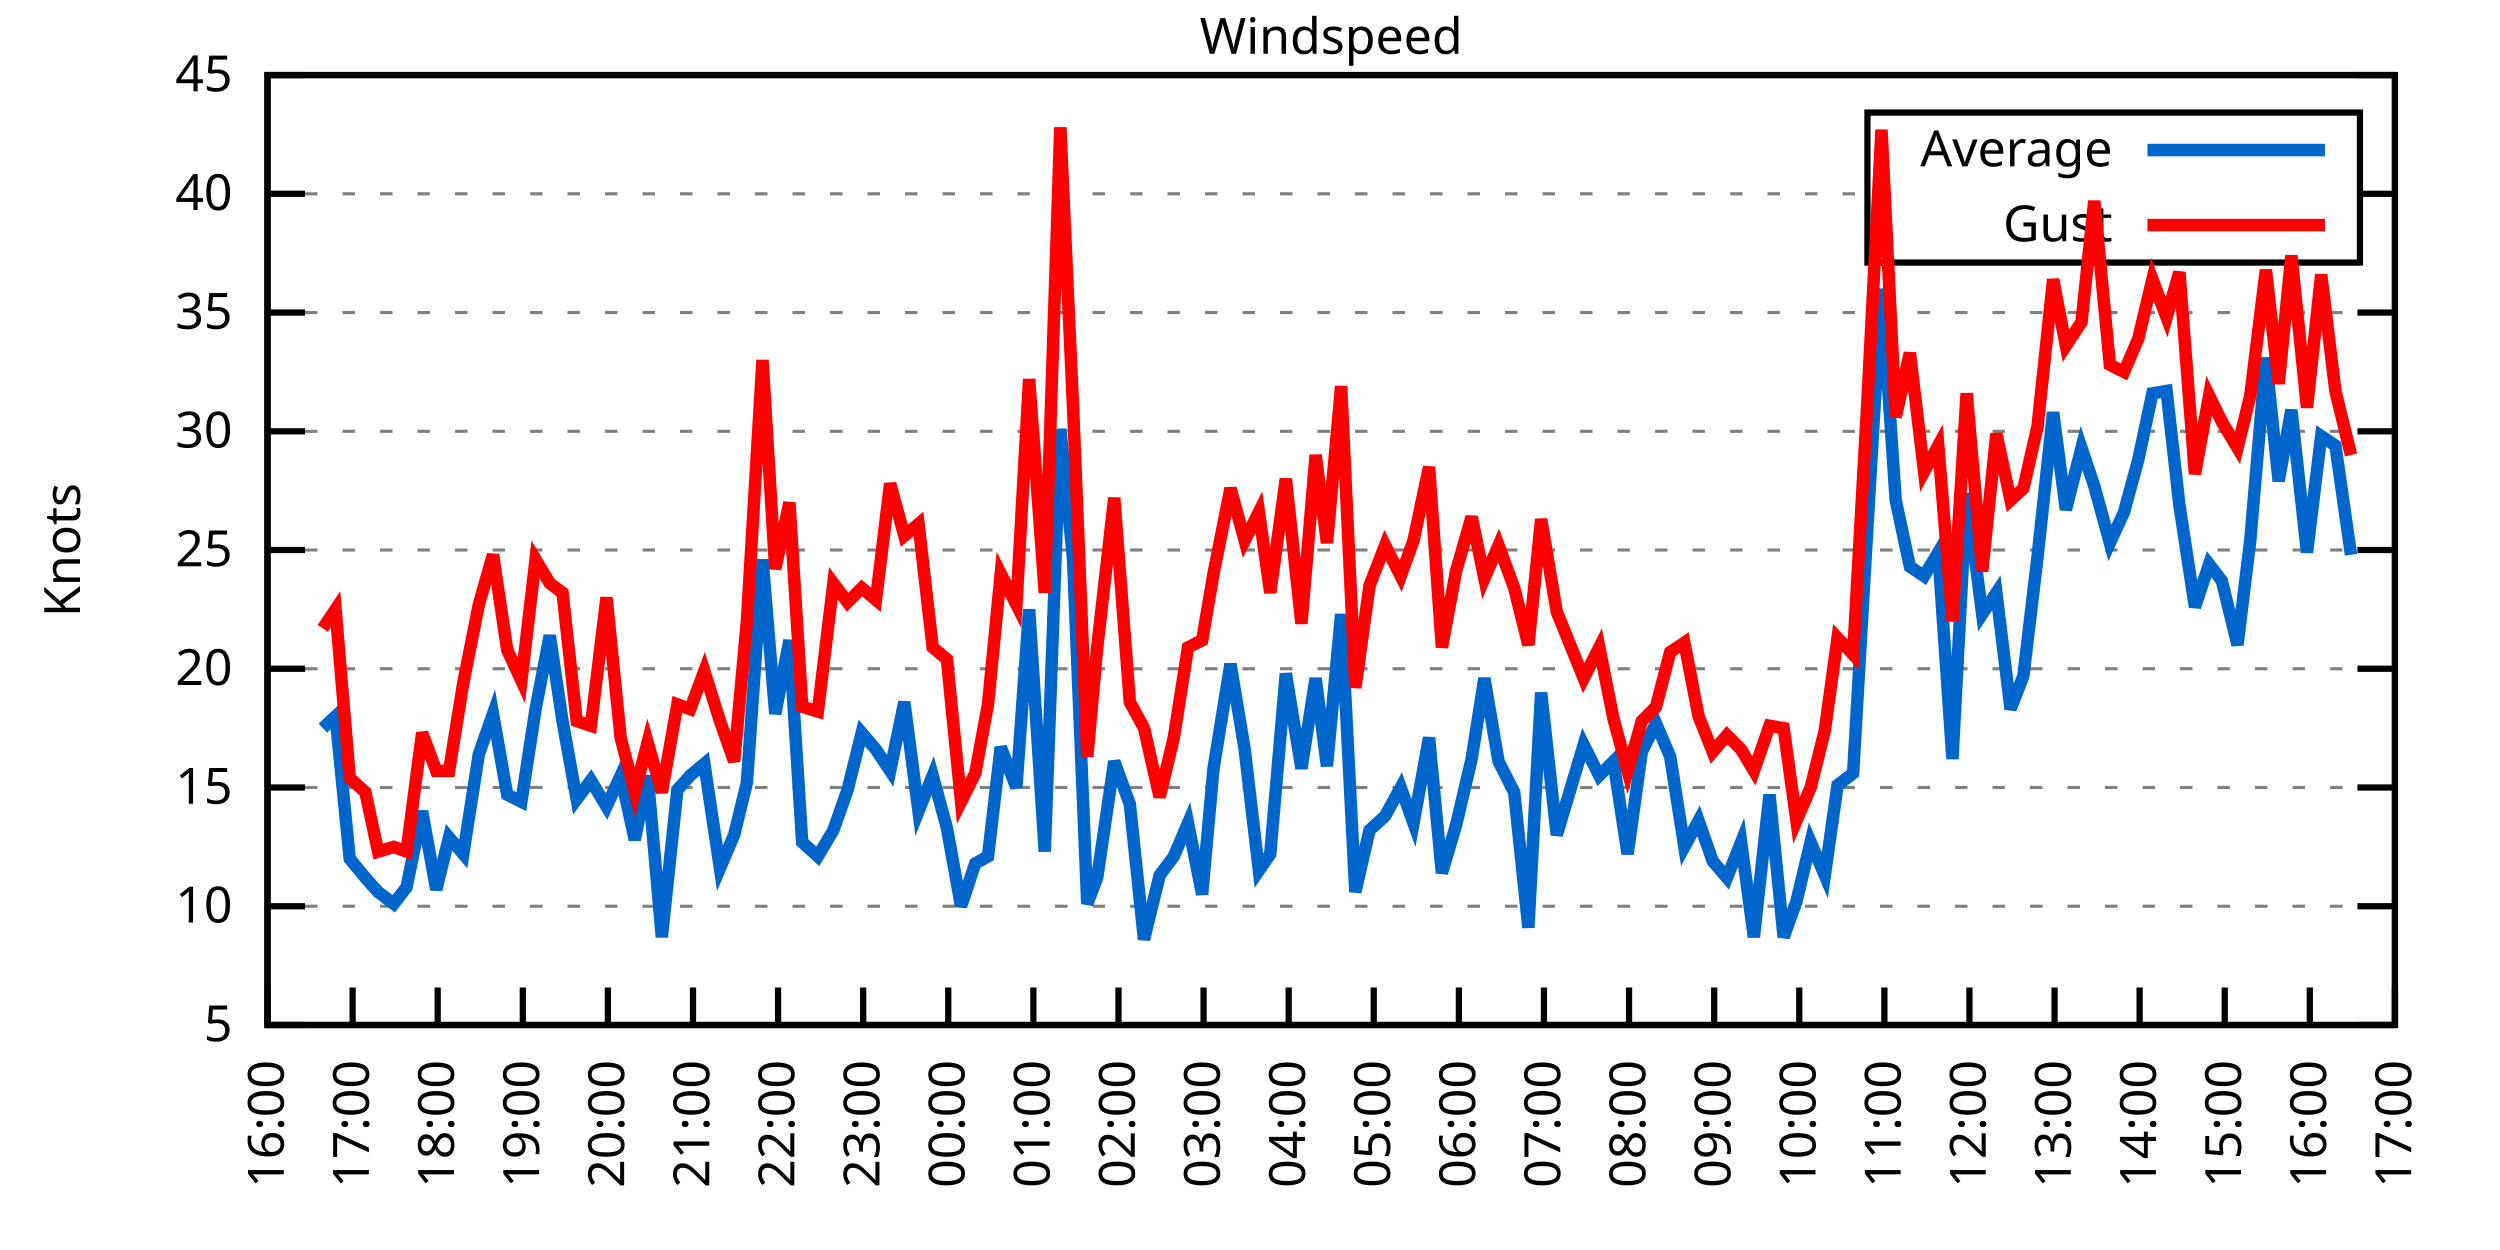
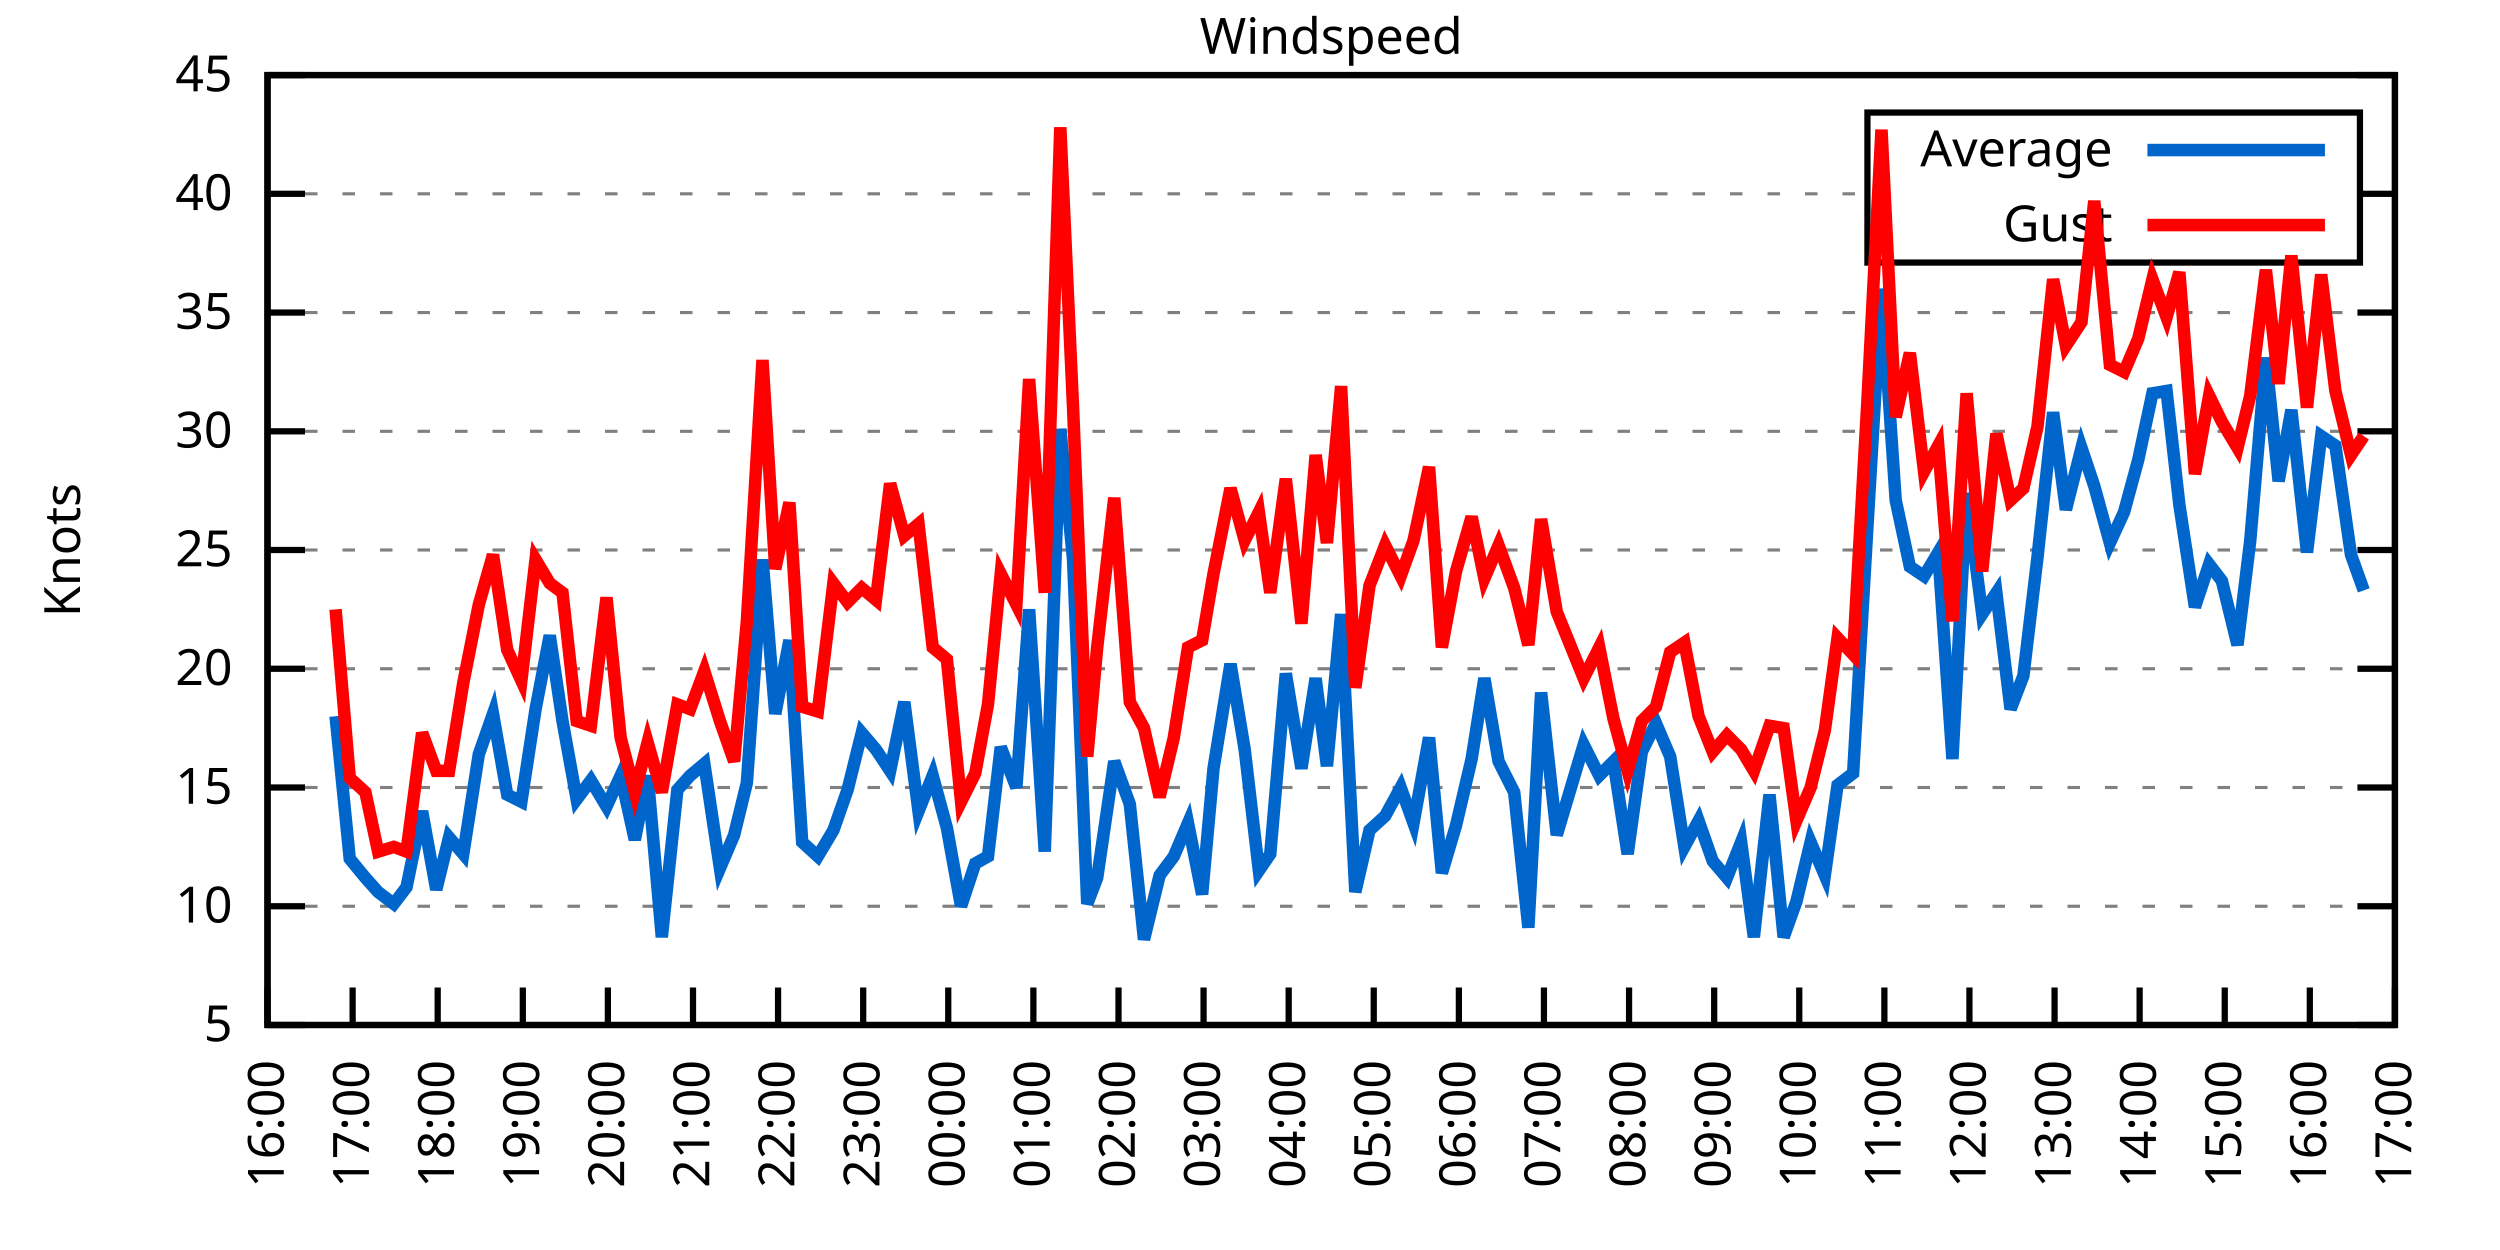
<svg xmlns="http://www.w3.org/2000/svg" xmlns:xlink="http://www.w3.org/1999/xlink" width="400" height="200" viewBox="0 0 400 200">
  <g id="gnuplot_canvas">
    <rect x="0" y="0" width="400" height="200" fill="none" />
    <defs>
      <circle id="gpDot" r="0.5" stroke-width="0.5" stroke="currentColor" />
      <path id="gpPt0" stroke-width="0.333" stroke="currentColor" d="M-1,0 h2 M0,-1 v2" />
      <path id="gpPt1" stroke-width="0.333" stroke="currentColor" d="M-1,-1 L1,1 M1,-1 L-1,1" />
      <path id="gpPt2" stroke-width="0.333" stroke="currentColor" d="M-1,0 L1,0 M0,-1 L0,1 M-1,-1 L1,1 M-1,1 L1,-1" />
      <rect id="gpPt3" stroke-width="0.333" stroke="currentColor" x="-1" y="-1" width="2" height="2" />
      <rect id="gpPt4" stroke-width="0.333" stroke="currentColor" fill="currentColor" x="-1" y="-1" width="2" height="2" />
      <circle id="gpPt5" stroke-width="0.333" stroke="currentColor" cx="0" cy="0" r="1" />
      <use xlink:href="#gpPt5" id="gpPt6" fill="currentColor" stroke="none" />
      <path id="gpPt7" stroke-width="0.333" stroke="currentColor" d="M0,-1.33 L-1.33,0.67 L1.33,0.67 z" />
      <use xlink:href="#gpPt7" id="gpPt8" fill="currentColor" stroke="none" />
      <use xlink:href="#gpPt7" id="gpPt9" stroke="currentColor" transform="rotate(180)" />
      <use xlink:href="#gpPt9" id="gpPt10" fill="currentColor" stroke="none" />
      <use xlink:href="#gpPt3" id="gpPt11" stroke="currentColor" transform="rotate(45)" />
      <use xlink:href="#gpPt11" id="gpPt12" fill="currentColor" stroke="none" />
      <path id="gpPt13" stroke-width="0.333" stroke="currentColor" d="M0,1.330 L1.265,0.411 L0.782,-1.067 L-0.782,-1.076 L-1.265,0.411 z" />
      <use xlink:href="#gpPt13" id="gpPt14" fill="currentColor" stroke="none" />
      <filter id="textbox" filterUnits="objectBoundingBox" x="0" y="0" height="1" width="1">
        <feFlood flood-color="white" flood-opacity="1" result="bgnd" />
        <feComposite in="SourceGraphic" in2="bgnd" operator="atop" />
      </filter>
      <filter id="greybox" filterUnits="objectBoundingBox" x="0" y="0" height="1" width="1">
        <feFlood flood-color="lightgrey" flood-opacity="1" result="grey" />
        <feComposite in="SourceGraphic" in2="grey" operator="atop" />
      </filter>
    </defs>
    <g fill="none" color="white" stroke="currentColor" stroke-width="1.00" stroke-linecap="butt" stroke-linejoin="miter">
</g>
    <g fill="none" color="black" stroke="currentColor" stroke-width="1.00" stroke-linecap="butt" stroke-linejoin="miter">
      <g stroke="none" shape-rendering="crispEdges">
        <polygon fill="rgb(255, 255, 255)" points="42.80,164.00 383.18,164.00 383.18,12.02 42.80,12.02 " />
      </g>
    </g>
    <g fill="none" color="black" stroke="currentColor" stroke-width="1.00" stroke-linecap="butt" stroke-linejoin="miter">
</g>
    <g fill="none" color="black" stroke="black" stroke-width="0.50" stroke-linecap="butt" stroke-linejoin="miter">
</g>
    <g fill="none" color="gray" stroke="currentColor" stroke-width="0.50" stroke-linecap="butt" stroke-linejoin="miter">
      <path stroke="gray" stroke-dasharray="2,4" class="gridline" d="M42.80,164.00 L383.19,164.00  " />
    </g>
    <g fill="none" color="gray" stroke="gray" stroke-width="1.00" stroke-linecap="butt" stroke-linejoin="miter">
</g>
    <g fill="none" color="black" stroke="currentColor" stroke-width="1.00" stroke-linecap="butt" stroke-linejoin="miter">
      <path stroke="black" d="M42.80,164.00 L48.80,164.00 M383.19,164.00 L377.19,164.00  " />
      <g transform="translate(37.20,166.60)" stroke="none" fill="black" font-family="Sans" font-size="8.00" text-anchor="end">
        <text>
          <tspan font-family="Sans"> 5</tspan>
        </text>
      </g>
    </g>
    <g fill="none" color="black" stroke="currentColor" stroke-width="1.00" stroke-linecap="butt" stroke-linejoin="miter">
</g>
    <g fill="none" color="black" stroke="black" stroke-width="0.50" stroke-linecap="butt" stroke-linejoin="miter">
</g>
    <g fill="none" color="gray" stroke="currentColor" stroke-width="0.50" stroke-linecap="butt" stroke-linejoin="miter">
      <path stroke="gray" stroke-dasharray="2,4" class="gridline" d="M42.80,145.00 L383.19,145.00  " />
    </g>
    <g fill="none" color="gray" stroke="gray" stroke-width="1.00" stroke-linecap="butt" stroke-linejoin="miter">
</g>
    <g fill="none" color="black" stroke="currentColor" stroke-width="1.00" stroke-linecap="butt" stroke-linejoin="miter">
      <path stroke="black" d="M42.80,145.00 L48.80,145.00 M383.19,145.00 L377.19,145.00  " />
      <g transform="translate(37.20,147.60)" stroke="none" fill="black" font-family="Sans" font-size="8.00" text-anchor="end">
        <text>
          <tspan font-family="Sans"> 10</tspan>
        </text>
      </g>
    </g>
    <g fill="none" color="black" stroke="currentColor" stroke-width="1.00" stroke-linecap="butt" stroke-linejoin="miter">
</g>
    <g fill="none" color="black" stroke="black" stroke-width="0.50" stroke-linecap="butt" stroke-linejoin="miter">
</g>
    <g fill="none" color="gray" stroke="currentColor" stroke-width="0.50" stroke-linecap="butt" stroke-linejoin="miter">
      <path stroke="gray" stroke-dasharray="2,4" class="gridline" d="M42.80,126.00 L383.19,126.00  " />
    </g>
    <g fill="none" color="gray" stroke="gray" stroke-width="1.00" stroke-linecap="butt" stroke-linejoin="miter">
</g>
    <g fill="none" color="black" stroke="currentColor" stroke-width="1.00" stroke-linecap="butt" stroke-linejoin="miter">
      <path stroke="black" d="M42.80,126.00 L48.80,126.00 M383.19,126.00 L377.19,126.00  " />
      <g transform="translate(37.20,128.60)" stroke="none" fill="black" font-family="Sans" font-size="8.00" text-anchor="end">
        <text>
          <tspan font-family="Sans"> 15</tspan>
        </text>
      </g>
    </g>
    <g fill="none" color="black" stroke="currentColor" stroke-width="1.00" stroke-linecap="butt" stroke-linejoin="miter">
</g>
    <g fill="none" color="black" stroke="black" stroke-width="0.50" stroke-linecap="butt" stroke-linejoin="miter">
</g>
    <g fill="none" color="gray" stroke="currentColor" stroke-width="0.50" stroke-linecap="butt" stroke-linejoin="miter">
      <path stroke="gray" stroke-dasharray="2,4" class="gridline" d="M42.80,107.00 L383.19,107.00  " />
    </g>
    <g fill="none" color="gray" stroke="gray" stroke-width="1.00" stroke-linecap="butt" stroke-linejoin="miter">
</g>
    <g fill="none" color="black" stroke="currentColor" stroke-width="1.00" stroke-linecap="butt" stroke-linejoin="miter">
      <path stroke="black" d="M42.80,107.00 L48.80,107.00 M383.19,107.00 L377.19,107.00  " />
      <g transform="translate(37.20,109.60)" stroke="none" fill="black" font-family="Sans" font-size="8.00" text-anchor="end">
        <text>
          <tspan font-family="Sans"> 20</tspan>
        </text>
      </g>
    </g>
    <g fill="none" color="black" stroke="currentColor" stroke-width="1.00" stroke-linecap="butt" stroke-linejoin="miter">
</g>
    <g fill="none" color="black" stroke="black" stroke-width="0.50" stroke-linecap="butt" stroke-linejoin="miter">
</g>
    <g fill="none" color="gray" stroke="currentColor" stroke-width="0.50" stroke-linecap="butt" stroke-linejoin="miter">
      <path stroke="gray" stroke-dasharray="2,4" class="gridline" d="M42.80,88.00 L383.19,88.00  " />
    </g>
    <g fill="none" color="gray" stroke="gray" stroke-width="1.00" stroke-linecap="butt" stroke-linejoin="miter">
</g>
    <g fill="none" color="black" stroke="currentColor" stroke-width="1.00" stroke-linecap="butt" stroke-linejoin="miter">
      <path stroke="black" d="M42.80,88.00 L48.80,88.00 M383.19,88.00 L377.19,88.00  " />
      <g transform="translate(37.20,90.60)" stroke="none" fill="black" font-family="Sans" font-size="8.00" text-anchor="end">
        <text>
          <tspan font-family="Sans"> 25</tspan>
        </text>
      </g>
    </g>
    <g fill="none" color="black" stroke="currentColor" stroke-width="1.00" stroke-linecap="butt" stroke-linejoin="miter">
</g>
    <g fill="none" color="black" stroke="black" stroke-width="0.50" stroke-linecap="butt" stroke-linejoin="miter">
</g>
    <g fill="none" color="gray" stroke="currentColor" stroke-width="0.50" stroke-linecap="butt" stroke-linejoin="miter">
      <path stroke="gray" stroke-dasharray="2,4" class="gridline" d="M42.80,69.01 L383.19,69.01  " />
    </g>
    <g fill="none" color="gray" stroke="gray" stroke-width="1.00" stroke-linecap="butt" stroke-linejoin="miter">
</g>
    <g fill="none" color="black" stroke="currentColor" stroke-width="1.00" stroke-linecap="butt" stroke-linejoin="miter">
      <path stroke="black" d="M42.80,69.01 L48.80,69.01 M383.19,69.01 L377.19,69.01  " />
      <g transform="translate(37.20,71.61)" stroke="none" fill="black" font-family="Sans" font-size="8.00" text-anchor="end">
        <text>
          <tspan font-family="Sans"> 30</tspan>
        </text>
      </g>
    </g>
    <g fill="none" color="black" stroke="currentColor" stroke-width="1.00" stroke-linecap="butt" stroke-linejoin="miter">
</g>
    <g fill="none" color="black" stroke="black" stroke-width="0.50" stroke-linecap="butt" stroke-linejoin="miter">
</g>
    <g fill="none" color="gray" stroke="currentColor" stroke-width="0.50" stroke-linecap="butt" stroke-linejoin="miter">
      <path stroke="gray" stroke-dasharray="2,4" class="gridline" d="M42.80,50.01 L383.19,50.01  " />
    </g>
    <g fill="none" color="gray" stroke="gray" stroke-width="1.00" stroke-linecap="butt" stroke-linejoin="miter">
</g>
    <g fill="none" color="black" stroke="currentColor" stroke-width="1.00" stroke-linecap="butt" stroke-linejoin="miter">
      <path stroke="black" d="M42.80,50.01 L48.80,50.01 M383.19,50.01 L377.19,50.01  " />
      <g transform="translate(37.20,52.61)" stroke="none" fill="black" font-family="Sans" font-size="8.00" text-anchor="end">
        <text>
          <tspan font-family="Sans"> 35</tspan>
        </text>
      </g>
    </g>
    <g fill="none" color="black" stroke="currentColor" stroke-width="1.00" stroke-linecap="butt" stroke-linejoin="miter">
</g>
    <g fill="none" color="black" stroke="black" stroke-width="0.50" stroke-linecap="butt" stroke-linejoin="miter">
</g>
    <g fill="none" color="gray" stroke="currentColor" stroke-width="0.50" stroke-linecap="butt" stroke-linejoin="miter">
      <path stroke="gray" stroke-dasharray="2,4" class="gridline" d="M42.80,31.01 L298.79,31.01 M377.59,31.01 L383.19,31.01  " />
    </g>
    <g fill="none" color="gray" stroke="gray" stroke-width="1.00" stroke-linecap="butt" stroke-linejoin="miter">
</g>
    <g fill="none" color="black" stroke="currentColor" stroke-width="1.00" stroke-linecap="butt" stroke-linejoin="miter">
      <path stroke="black" d="M42.80,31.01 L48.80,31.01 M383.19,31.01 L377.19,31.01  " />
      <g transform="translate(37.20,33.61)" stroke="none" fill="black" font-family="Sans" font-size="8.00" text-anchor="end">
        <text>
          <tspan font-family="Sans"> 40</tspan>
        </text>
      </g>
    </g>
    <g fill="none" color="black" stroke="currentColor" stroke-width="1.00" stroke-linecap="butt" stroke-linejoin="miter">
</g>
    <g fill="none" color="black" stroke="black" stroke-width="0.50" stroke-linecap="butt" stroke-linejoin="miter">
</g>
    <g fill="none" color="gray" stroke="currentColor" stroke-width="0.50" stroke-linecap="butt" stroke-linejoin="miter">
      <path stroke="gray" stroke-dasharray="2,4" class="gridline" d="M42.80,12.01 L383.19,12.01  " />
    </g>
    <g fill="none" color="gray" stroke="gray" stroke-width="1.00" stroke-linecap="butt" stroke-linejoin="miter">
</g>
    <g fill="none" color="black" stroke="currentColor" stroke-width="1.00" stroke-linecap="butt" stroke-linejoin="miter">
      <path stroke="black" d="M42.80,12.01 L48.80,12.01 M383.19,12.01 L377.19,12.01  " />
      <g transform="translate(37.20,14.61)" stroke="none" fill="black" font-family="Sans" font-size="8.00" text-anchor="end">
        <text>
          <tspan font-family="Sans"> 45</tspan>
        </text>
      </g>
    </g>
    <g fill="none" color="black" stroke="currentColor" stroke-width="1.00" stroke-linecap="butt" stroke-linejoin="miter">
      <path stroke="black" d="M42.80,164.00 L42.80,158.00  " />
      <g transform="translate(45.40,169.60) rotate(270.00)" stroke="none" fill="black" font-family="Sans" font-size="8.00" text-anchor="end">
        <text>
          <tspan font-family="Sans">16:00</tspan>
        </text>
      </g>
    </g>
    <g fill="none" color="black" stroke="currentColor" stroke-width="1.00" stroke-linecap="butt" stroke-linejoin="miter">
      <path stroke="black" d="M56.42,164.00 L56.42,158.00  " />
      <g transform="translate(59.02,169.60) rotate(270.00)" stroke="none" fill="black" font-family="Sans" font-size="8.00" text-anchor="end">
        <text>
          <tspan font-family="Sans">17:00</tspan>
        </text>
      </g>
    </g>
    <g fill="none" color="black" stroke="currentColor" stroke-width="1.00" stroke-linecap="butt" stroke-linejoin="miter">
      <path stroke="black" d="M70.03,164.00 L70.03,158.00  " />
      <g transform="translate(72.63,169.60) rotate(270.00)" stroke="none" fill="black" font-family="Sans" font-size="8.00" text-anchor="end">
        <text>
          <tspan font-family="Sans">18:00</tspan>
        </text>
      </g>
    </g>
    <g fill="none" color="black" stroke="currentColor" stroke-width="1.00" stroke-linecap="butt" stroke-linejoin="miter">
      <path stroke="black" d="M83.65,164.00 L83.65,158.00  " />
      <g transform="translate(86.25,169.60) rotate(270.00)" stroke="none" fill="black" font-family="Sans" font-size="8.00" text-anchor="end">
        <text>
          <tspan font-family="Sans">19:00</tspan>
        </text>
      </g>
    </g>
    <g fill="none" color="black" stroke="currentColor" stroke-width="1.00" stroke-linecap="butt" stroke-linejoin="miter">
      <path stroke="black" d="M97.26,164.00 L97.26,158.00  " />
      <g transform="translate(99.86,169.60) rotate(270.00)" stroke="none" fill="black" font-family="Sans" font-size="8.00" text-anchor="end">
        <text>
          <tspan font-family="Sans">20:00</tspan>
        </text>
      </g>
    </g>
    <g fill="none" color="black" stroke="currentColor" stroke-width="1.00" stroke-linecap="butt" stroke-linejoin="miter">
      <path stroke="black" d="M110.88,164.00 L110.88,158.00  " />
      <g transform="translate(113.48,169.60) rotate(270.00)" stroke="none" fill="black" font-family="Sans" font-size="8.00" text-anchor="end">
        <text>
          <tspan font-family="Sans">21:00</tspan>
        </text>
      </g>
    </g>
    <g fill="none" color="black" stroke="currentColor" stroke-width="1.00" stroke-linecap="butt" stroke-linejoin="miter">
      <path stroke="black" d="M124.49,164.00 L124.49,158.00  " />
      <g transform="translate(127.09,169.60) rotate(270.00)" stroke="none" fill="black" font-family="Sans" font-size="8.00" text-anchor="end">
        <text>
          <tspan font-family="Sans">22:00</tspan>
        </text>
      </g>
    </g>
    <g fill="none" color="black" stroke="currentColor" stroke-width="1.00" stroke-linecap="butt" stroke-linejoin="miter">
      <path stroke="black" d="M138.11,164.00 L138.11,158.00  " />
      <g transform="translate(140.71,169.60) rotate(270.00)" stroke="none" fill="black" font-family="Sans" font-size="8.00" text-anchor="end">
        <text>
          <tspan font-family="Sans">23:00</tspan>
        </text>
      </g>
    </g>
    <g fill="none" color="black" stroke="currentColor" stroke-width="1.00" stroke-linecap="butt" stroke-linejoin="miter">
      <path stroke="black" d="M151.72,164.00 L151.72,158.00  " />
      <g transform="translate(154.32,169.60) rotate(270.00)" stroke="none" fill="black" font-family="Sans" font-size="8.00" text-anchor="end">
        <text>
          <tspan font-family="Sans">00:00</tspan>
        </text>
      </g>
    </g>
    <g fill="none" color="black" stroke="currentColor" stroke-width="1.00" stroke-linecap="butt" stroke-linejoin="miter">
      <path stroke="black" d="M165.34,164.00 L165.34,158.00  " />
      <g transform="translate(167.94,169.60) rotate(270.00)" stroke="none" fill="black" font-family="Sans" font-size="8.00" text-anchor="end">
        <text>
          <tspan font-family="Sans">01:00</tspan>
        </text>
      </g>
    </g>
    <g fill="none" color="black" stroke="currentColor" stroke-width="1.00" stroke-linecap="butt" stroke-linejoin="miter">
      <path stroke="black" d="M178.96,164.00 L178.96,158.00  " />
      <g transform="translate(181.56,169.60) rotate(270.00)" stroke="none" fill="black" font-family="Sans" font-size="8.00" text-anchor="end">
        <text>
          <tspan font-family="Sans">02:00</tspan>
        </text>
      </g>
    </g>
    <g fill="none" color="black" stroke="currentColor" stroke-width="1.00" stroke-linecap="butt" stroke-linejoin="miter">
      <path stroke="black" d="M192.57,164.00 L192.57,158.00  " />
      <g transform="translate(195.17,169.60) rotate(270.00)" stroke="none" fill="black" font-family="Sans" font-size="8.00" text-anchor="end">
        <text>
          <tspan font-family="Sans">03:00</tspan>
        </text>
      </g>
    </g>
    <g fill="none" color="black" stroke="currentColor" stroke-width="1.00" stroke-linecap="butt" stroke-linejoin="miter">
      <path stroke="black" d="M206.19,164.00 L206.19,158.00  " />
      <g transform="translate(208.79,169.60) rotate(270.00)" stroke="none" fill="black" font-family="Sans" font-size="8.00" text-anchor="end">
        <text>
          <tspan font-family="Sans">04:00</tspan>
        </text>
      </g>
    </g>
    <g fill="none" color="black" stroke="currentColor" stroke-width="1.00" stroke-linecap="butt" stroke-linejoin="miter">
      <path stroke="black" d="M219.80,164.00 L219.80,158.00  " />
      <g transform="translate(222.40,169.60) rotate(270.00)" stroke="none" fill="black" font-family="Sans" font-size="8.00" text-anchor="end">
        <text>
          <tspan font-family="Sans">05:00</tspan>
        </text>
      </g>
    </g>
    <g fill="none" color="black" stroke="currentColor" stroke-width="1.00" stroke-linecap="butt" stroke-linejoin="miter">
      <path stroke="black" d="M233.42,164.00 L233.42,158.00  " />
      <g transform="translate(236.02,169.60) rotate(270.00)" stroke="none" fill="black" font-family="Sans" font-size="8.00" text-anchor="end">
        <text>
          <tspan font-family="Sans">06:00</tspan>
        </text>
      </g>
    </g>
    <g fill="none" color="black" stroke="currentColor" stroke-width="1.00" stroke-linecap="butt" stroke-linejoin="miter">
      <path stroke="black" d="M247.03,164.00 L247.03,158.00  " />
      <g transform="translate(249.63,169.60) rotate(270.00)" stroke="none" fill="black" font-family="Sans" font-size="8.00" text-anchor="end">
        <text>
          <tspan font-family="Sans">07:00</tspan>
        </text>
      </g>
    </g>
    <g fill="none" color="black" stroke="currentColor" stroke-width="1.00" stroke-linecap="butt" stroke-linejoin="miter">
      <path stroke="black" d="M260.65,164.00 L260.65,158.00  " />
      <g transform="translate(263.25,169.60) rotate(270.00)" stroke="none" fill="black" font-family="Sans" font-size="8.00" text-anchor="end">
        <text>
          <tspan font-family="Sans">08:00</tspan>
        </text>
      </g>
    </g>
    <g fill="none" color="black" stroke="currentColor" stroke-width="1.00" stroke-linecap="butt" stroke-linejoin="miter">
      <path stroke="black" d="M274.27,164.00 L274.27,158.00  " />
      <g transform="translate(276.87,169.60) rotate(270.00)" stroke="none" fill="black" font-family="Sans" font-size="8.00" text-anchor="end">
        <text>
          <tspan font-family="Sans">09:00</tspan>
        </text>
      </g>
    </g>
    <g fill="none" color="black" stroke="currentColor" stroke-width="1.00" stroke-linecap="butt" stroke-linejoin="miter">
      <path stroke="black" d="M287.88,164.00 L287.88,158.00  " />
      <g transform="translate(290.48,169.60) rotate(270.00)" stroke="none" fill="black" font-family="Sans" font-size="8.00" text-anchor="end">
        <text>
          <tspan font-family="Sans">10:00</tspan>
        </text>
      </g>
    </g>
    <g fill="none" color="black" stroke="currentColor" stroke-width="1.00" stroke-linecap="butt" stroke-linejoin="miter">
      <path stroke="black" d="M301.50,164.00 L301.50,158.00  " />
      <g transform="translate(304.10,169.60) rotate(270.00)" stroke="none" fill="black" font-family="Sans" font-size="8.00" text-anchor="end">
        <text>
          <tspan font-family="Sans">11:00</tspan>
        </text>
      </g>
    </g>
    <g fill="none" color="black" stroke="currentColor" stroke-width="1.00" stroke-linecap="butt" stroke-linejoin="miter">
      <path stroke="black" d="M315.11,164.00 L315.11,158.00  " />
      <g transform="translate(317.71,169.60) rotate(270.00)" stroke="none" fill="black" font-family="Sans" font-size="8.00" text-anchor="end">
        <text>
          <tspan font-family="Sans">12:00</tspan>
        </text>
      </g>
    </g>
    <g fill="none" color="black" stroke="currentColor" stroke-width="1.00" stroke-linecap="butt" stroke-linejoin="miter">
      <path stroke="black" d="M328.73,164.00 L328.73,158.00  " />
      <g transform="translate(331.33,169.60) rotate(270.00)" stroke="none" fill="black" font-family="Sans" font-size="8.00" text-anchor="end">
        <text>
          <tspan font-family="Sans">13:00</tspan>
        </text>
      </g>
    </g>
    <g fill="none" color="black" stroke="currentColor" stroke-width="1.00" stroke-linecap="butt" stroke-linejoin="miter">
      <path stroke="black" d="M342.34,164.00 L342.34,158.00  " />
      <g transform="translate(344.94,169.60) rotate(270.00)" stroke="none" fill="black" font-family="Sans" font-size="8.00" text-anchor="end">
        <text>
          <tspan font-family="Sans">14:00</tspan>
        </text>
      </g>
    </g>
    <g fill="none" color="black" stroke="currentColor" stroke-width="1.00" stroke-linecap="butt" stroke-linejoin="miter">
      <path stroke="black" d="M355.96,164.00 L355.96,158.00  " />
      <g transform="translate(358.56,169.60) rotate(270.00)" stroke="none" fill="black" font-family="Sans" font-size="8.00" text-anchor="end">
        <text>
          <tspan font-family="Sans">15:00</tspan>
        </text>
      </g>
    </g>
    <g fill="none" color="black" stroke="currentColor" stroke-width="1.00" stroke-linecap="butt" stroke-linejoin="miter">
      <path stroke="black" d="M369.57,164.00 L369.57,158.00  " />
      <g transform="translate(372.17,169.60) rotate(270.00)" stroke="none" fill="black" font-family="Sans" font-size="8.00" text-anchor="end">
        <text>
          <tspan font-family="Sans">16:00</tspan>
        </text>
      </g>
    </g>
    <g fill="none" color="black" stroke="currentColor" stroke-width="1.00" stroke-linecap="butt" stroke-linejoin="miter">
      <path stroke="black" d="M383.19,164.00 L383.19,158.00  " />
      <g transform="translate(385.79,169.60) rotate(270.00)" stroke="none" fill="black" font-family="Sans" font-size="8.00" text-anchor="end">
        <text>
          <tspan font-family="Sans">17:00</tspan>
        </text>
      </g>
    </g>
    <g fill="none" color="black" stroke="currentColor" stroke-width="1.00" stroke-linecap="butt" stroke-linejoin="miter">
</g>
    <g fill="none" color="black" stroke="currentColor" stroke-width="1.00" stroke-linecap="butt" stroke-linejoin="miter">
      <path stroke="black" d="M42.80,12.01 L42.80,164.00 L383.19,164.00 L383.19,12.01 L42.80,12.01 Z  " />
    </g>
    <g fill="none" color="black" stroke="currentColor" stroke-width="1.00" stroke-linecap="butt" stroke-linejoin="miter">
</g>
    <g fill="none" color="black" stroke="currentColor" stroke-width="1.00" stroke-linecap="butt" stroke-linejoin="miter">
      <path stroke="black" d="M298.79,42.01 L298.79,18.01 L377.59,18.01 L377.59,42.01 L298.79,42.01 Z  " />
    </g>
    <g id="Windspeed_plot_1">
      <g fill="none" color="white" stroke="black" stroke-width="2.00" stroke-linecap="butt" stroke-linejoin="miter">
</g>
      <g fill="none" color="black" stroke="currentColor" stroke-width="2.00" stroke-linecap="butt" stroke-linejoin="miter">
        <g transform="translate(337.99,26.61)" stroke="none" fill="black" font-family="Sans" font-size="8.00" text-anchor="end">
          <text>
            <tspan font-family="Sans">Average</tspan>
          </text>
        </g>
      </g>
      <g fill="none" color="black" stroke="currentColor" stroke-width="2.00" stroke-linecap="butt" stroke-linejoin="miter">
-         <path stroke="rgb(  0, 102, 204)" d="M343.59,24.01 L371.99,24.01 M51.65,116.50 L53.69,114.60 L55.96,137.40 L58.46,140.44 L60.50,142.72 L63.00,144.62   L65.04,141.96 L67.54,129.80 L69.80,142.34 L71.85,133.98 L74.12,136.64 L76.61,120.68 L78.88,114.22 L81.15,127.14   L83.42,128.28 L85.69,113.46 L87.96,101.68 L90.00,115.36 L92.27,127.90 L94.54,124.86 L97.04,129.04 L99.30,124.10   L101.57,134.36 L103.62,124.10 L105.89,149.94 L108.38,126.38 L110.42,124.10 L112.69,122.20 L115.19,138.92 L117.46,133.60   L119.50,125.24 L122.00,89.52 L124.04,114.22 L126.31,102.44 L128.35,134.74 L130.85,137.02 L133.34,132.84 L135.61,126.38   L137.88,117.26 L140.15,119.92 L142.42,123.34 L144.69,112.32 L146.96,129.80 L149.23,124.10 L151.50,132.46 L153.77,145.00   L156.04,138.16 L158.08,137.02 L160.12,119.54 L162.62,126.00 L164.66,97.50 L167.16,136.26 L169.65,68.63 L171.69,89.52   L173.96,144.62 L175.55,140.44 L178.28,121.82 L180.77,128.66 L183.04,150.32 L185.54,140.06 L187.81,137.02 L190.08,131.70   L192.34,143.10 L194.16,122.96 L196.88,106.24 L199.15,119.92 L201.42,139.30 L203.24,136.64 L205.73,107.76 L208.23,122.96   L210.50,108.52 L212.31,122.58 L214.58,98.26 L216.85,142.72 L219.12,132.84 L221.62,130.56 L224.11,126.00 L226.16,131.70   L228.65,118.02 L230.70,139.68 L232.96,132.08 L235.46,121.44 L237.50,108.52 L239.77,121.82 L242.27,126.76 L244.54,148.42   L246.58,110.80 L249.08,133.60 L253.39,119.16 L255.88,124.10 L258.15,121.82 L260.42,136.64 L262.69,120.30 L264.96,115.74   L267.23,121.06 L269.50,135.50 L271.77,131.32 L274.04,137.78 L276.31,140.44 L278.58,134.74 L280.62,149.94 L283.12,127.14   L285.38,149.94 L287.43,144.24 L289.70,134.74 L291.97,140.06 L294.01,125.62 L296.50,123.72 L298.77,84.59 L301.04,46.21   L303.31,80.03 L305.58,90.66 L307.85,92.18 L310.12,88.38 L312.39,121.44 L314.66,78.89 L317.15,98.26 L319.42,94.84   L321.69,113.46 L323.74,108.14 L326.00,89.14 L328.50,65.97 L330.54,81.55 L333.04,71.67 L335.08,77.75 L337.58,86.87   L339.85,81.93 L342.12,73.57 L344.39,62.93 L346.65,62.55 L348.70,80.79 L351.19,97.12 L353.46,90.28 L355.50,92.94   L358.00,103.20 L360.04,86.49 L362.54,57.23 L364.58,76.99 L366.62,65.59 L369.12,88.38 L371.39,69.77 L373.66,71.29   L376.16,88.76  " />
+         <path stroke="rgb(  0, 102, 204)" d="M343.59,24.01 L371.99,24.01 M53.69,114.60 L55.96,137.40 L58.46,140.44 L60.50,142.72 L63.00,144.62 L65.04,141.96   L67.54,129.80 L69.80,142.34 L71.85,133.98 L74.12,136.64 L76.61,120.68 L78.88,114.22 L81.15,127.14 L83.42,128.28   L85.69,113.46 L87.96,101.68 L90.00,115.36 L92.27,127.90 L94.54,124.86 L97.04,129.04 L99.30,124.10 L101.57,134.36   L103.62,124.10 L105.89,149.94 L108.38,126.38 L110.42,124.10 L112.69,122.20 L115.19,138.92 L117.46,133.60 L119.50,125.24   L122.00,89.52 L124.04,114.22 L126.31,102.44 L128.35,134.74 L130.85,137.02 L133.34,132.84 L135.61,126.38 L137.88,117.26   L140.15,119.92 L142.42,123.34 L144.69,112.32 L146.96,129.80 L149.23,124.10 L151.50,132.46 L153.77,145.00 L156.04,138.16   L158.08,137.02 L160.12,119.54 L162.62,126.00 L164.66,97.50 L167.16,136.26 L169.65,68.63 L171.69,89.52 L173.96,144.62   L175.55,140.44 L178.28,121.82 L180.77,128.66 L183.04,150.32 L185.54,140.06 L187.81,137.02 L190.08,131.70 L192.34,143.10   L194.16,122.96 L196.88,106.24 L199.15,119.92 L201.42,139.30 L203.24,136.64 L205.73,107.76 L208.23,122.96 L210.50,108.52   L212.31,122.58 L214.58,98.26 L216.85,142.72 L219.12,132.84 L221.62,130.56 L224.11,126.00 L226.16,131.70 L228.65,118.02   L230.70,139.68 L232.96,132.08 L235.46,121.44 L237.50,108.52 L239.77,121.82 L242.27,126.76 L244.54,148.42 L246.58,110.80   L249.08,133.60 L253.39,119.16 L255.88,124.10 L258.15,121.82 L260.42,136.64 L262.69,120.30 L264.96,115.74 L267.23,121.06   L269.50,135.50 L271.77,131.32 L274.04,137.78 L276.31,140.44 L278.58,134.74 L280.62,149.94 L283.12,127.14 L285.38,149.94   L287.43,144.24 L289.70,134.74 L291.97,140.06 L294.01,125.62 L296.50,123.72 L298.77,84.59 L301.04,46.21 L303.31,80.03   L305.58,90.66 L307.85,92.18 L310.12,88.38 L312.39,121.44 L314.66,78.89 L317.15,98.26 L319.42,94.84 L321.69,113.46   L323.74,108.14 L326.00,89.14 L328.50,65.97 L330.54,81.55 L333.04,71.67 L335.08,77.75 L337.58,86.87 L339.85,81.93   L342.12,73.57 L344.39,62.93 L346.65,62.55 L348.70,80.79 L351.19,97.12 L353.46,90.28 L355.50,92.94 L358.00,103.20   L360.04,86.49 L362.54,57.23 L364.58,76.99 L366.62,65.59 L369.12,88.38 L371.39,69.77 L373.66,71.29 L376.16,88.76   L378.20,94.46  " />
      </g>
    </g>
    <g id="Windspeed_plot_2">
      <g fill="none" color="black" stroke="currentColor" stroke-width="2.00" stroke-linecap="butt" stroke-linejoin="miter">
        <g transform="translate(337.99,38.61)" stroke="none" fill="black" font-family="Sans" font-size="8.00" text-anchor="end">
          <text>
            <tspan font-family="Sans">Gust</tspan>
          </text>
        </g>
      </g>
      <g fill="none" color="black" stroke="currentColor" stroke-width="2.00" stroke-linecap="butt" stroke-linejoin="miter">
-         <path stroke="rgb(255,   0,   0)" d="M343.59,36.01 L371.99,36.01 M51.65,100.54 L53.69,97.50 L55.96,124.48 L58.46,126.76 L60.50,136.26 L63.00,135.50   L65.04,136.26 L67.54,117.26 L69.80,123.34 L71.85,123.34 L74.12,109.28 L76.61,96.74 L78.88,88.76 L81.15,103.96   L83.42,108.90 L85.69,89.52 L87.96,93.32 L90.00,94.84 L92.27,115.36 L94.54,116.12 L97.04,95.60 L99.30,118.02   L101.57,126.76 L103.62,118.78 L105.89,126.76 L108.38,112.70 L110.42,113.46 L112.69,107.38 L115.19,115.36 L117.46,121.82   L119.50,99.40 L122.00,57.61 L124.04,91.04 L126.31,80.41 L128.35,113.08 L130.85,113.84 L133.34,93.32 L135.61,96.36   L137.88,94.08 L140.15,95.98 L142.42,77.37 L144.69,85.73 L146.96,83.83 L149.23,103.58 L151.50,105.48 L153.77,128.28   L156.04,123.72 L158.08,112.70 L160.12,91.80 L162.62,96.74 L164.66,60.65 L167.16,94.84 L169.65,20.37 L171.69,65.21   L173.96,121.06 L175.55,103.58 L178.28,79.65 L180.77,112.32 L183.04,116.50 L185.54,127.52 L187.81,118.02 L190.08,103.58   L192.34,102.44 L194.16,91.80 L196.88,78.13 L199.15,86.49 L201.42,81.93 L203.24,94.84 L205.73,76.61 L208.23,99.78   L210.50,72.81 L212.31,86.87 L214.58,61.79 L216.85,110.04 L219.12,93.70 L221.62,87.25 L224.11,92.18 L226.16,86.49   L228.65,74.71 L230.70,103.58 L232.96,91.42 L235.46,82.69 L237.50,92.56 L239.77,87.25 L242.27,94.08 L244.54,103.20   L246.58,83.07 L249.08,97.88 L253.39,108.52 L255.88,103.58 L258.15,114.98 L260.42,123.34 L262.69,115.36 L264.96,113.08   L267.23,104.34 L269.50,102.82 L271.77,114.60 L274.04,120.30 L276.31,117.64 L278.58,119.92 L280.62,123.34 L283.12,116.12   L285.38,116.50 L287.43,131.32 L289.70,126.00 L291.97,116.88 L294.01,102.06 L296.50,104.72 L298.77,64.45 L301.04,20.75   L303.31,66.73 L305.58,56.47 L307.85,75.47 L310.12,71.29 L312.39,99.40 L314.66,62.93 L317.15,91.42 L319.42,69.39   L321.69,80.03 L323.74,78.13 L326.00,68.25 L328.50,44.69 L330.54,55.33 L333.04,51.53 L335.08,32.15 L337.58,58.37   L339.85,59.51 L342.12,54.19 L344.39,44.69 L346.65,50.77 L348.70,43.55 L351.19,75.85 L353.46,63.31 L355.50,67.49   L358.00,71.67 L360.04,63.31 L362.54,43.17 L364.58,61.41 L366.62,40.89 L369.12,65.21 L371.39,43.93 L373.66,62.55   L376.16,72.81  " />
+         <path stroke="rgb(255,   0,   0)" d="M343.59,36.01 L371.99,36.01 M53.69,97.50 L55.96,124.48 L58.46,126.76 L60.50,136.26 L63.00,135.50 L65.04,136.26   L67.54,117.26 L69.80,123.34 L71.85,123.34 L74.12,109.28 L76.61,96.74 L78.88,88.76 L81.15,103.96 L83.42,108.90   L85.69,89.52 L87.96,93.32 L90.00,94.84 L92.27,115.36 L94.54,116.12 L97.04,95.60 L99.30,118.02 L101.57,126.76   L103.62,118.78 L105.89,126.76 L108.38,112.70 L110.42,113.46 L112.69,107.38 L115.19,115.36 L117.46,121.82 L119.50,99.40   L122.00,57.61 L124.04,91.04 L126.31,80.41 L128.35,113.08 L130.85,113.84 L133.34,93.32 L135.61,96.36 L137.88,94.08   L140.15,95.98 L142.42,77.37 L144.69,85.73 L146.96,83.83 L149.23,103.58 L151.50,105.48 L153.77,128.28 L156.04,123.72   L158.08,112.70 L160.12,91.80 L162.62,96.74 L164.66,60.65 L167.16,94.84 L169.65,20.37 L171.69,65.21 L173.96,121.06   L175.55,103.58 L178.28,79.65 L180.77,112.32 L183.04,116.50 L185.54,127.52 L187.81,118.02 L190.08,103.58 L192.34,102.44   L194.16,91.80 L196.88,78.13 L199.15,86.49 L201.42,81.93 L203.24,94.84 L205.73,76.61 L208.23,99.78 L210.50,72.81   L212.31,86.87 L214.58,61.79 L216.85,110.04 L219.12,93.70 L221.62,87.25 L224.11,92.18 L226.16,86.49 L228.65,74.71   L230.70,103.58 L232.96,91.42 L235.46,82.69 L237.50,92.56 L239.77,87.25 L242.27,94.08 L244.54,103.20 L246.58,83.07   L249.08,97.88 L253.39,108.52 L255.88,103.58 L258.15,114.98 L260.42,123.34 L262.69,115.36 L264.96,113.08 L267.23,104.34   L269.50,102.82 L271.77,114.60 L274.04,120.30 L276.31,117.64 L278.58,119.92 L280.62,123.34 L283.12,116.12 L285.38,116.50   L287.43,131.32 L289.70,126.00 L291.97,116.88 L294.01,102.06 L296.50,104.72 L298.77,64.45 L301.04,20.75 L303.31,66.73   L305.58,56.47 L307.85,75.47 L310.12,71.29 L312.39,99.40 L314.66,62.93 L317.15,91.42 L319.42,69.39 L321.69,80.03   L323.74,78.13 L326.00,68.25 L328.50,44.69 L330.54,55.33 L333.04,51.53 L335.08,32.15 L337.58,58.37 L339.85,59.51   L342.12,54.19 L344.39,44.69 L346.65,50.77 L348.70,43.55 L351.19,75.85 L353.46,63.31 L355.50,67.49 L358.00,71.67   L360.04,63.31 L362.54,43.17 L364.58,61.41 L366.62,40.89 L369.12,65.21 L371.39,43.93 L373.66,62.55 L376.16,72.81   L378.20,69.77  " />
      </g>
    </g>
    <g fill="none" color="black" stroke="currentColor" stroke-width="2.00" stroke-linecap="butt" stroke-linejoin="miter">
</g>
    <g fill="none" color="black" stroke="black" stroke-width="1.00" stroke-linecap="butt" stroke-linejoin="miter">
</g>
    <g fill="none" color="black" stroke="currentColor" stroke-width="1.00" stroke-linecap="butt" stroke-linejoin="miter">
      <path stroke="black" d="M42.80,12.01 L42.80,164.00 L383.19,164.00 L383.19,12.01 L42.80,12.01 Z  " />
      <g transform="translate(12.80,88.01) rotate(270.00)" stroke="none" fill="black" font-family="Sans" font-size="8.00" text-anchor="middle">
        <text>
          <tspan font-family="Sans">Knots</tspan>
        </text>
      </g>
    </g>
    <g fill="none" color="black" stroke="currentColor" stroke-width="1.00" stroke-linecap="butt" stroke-linejoin="miter">
</g>
    <g fill="none" color="black" stroke="currentColor" stroke-width="1.00" stroke-linecap="butt" stroke-linejoin="miter">
      <g transform="translate(212.99,8.61)" stroke="none" fill="black" font-family="Sans" font-size="8.00" text-anchor="middle">
        <text>
          <tspan font-family="Sans">Windspeed</tspan>
        </text>
      </g>
    </g>
    <g fill="none" color="black" stroke="currentColor" stroke-width="1.00" stroke-linecap="butt" stroke-linejoin="miter">
</g>
  </g>
</svg>
